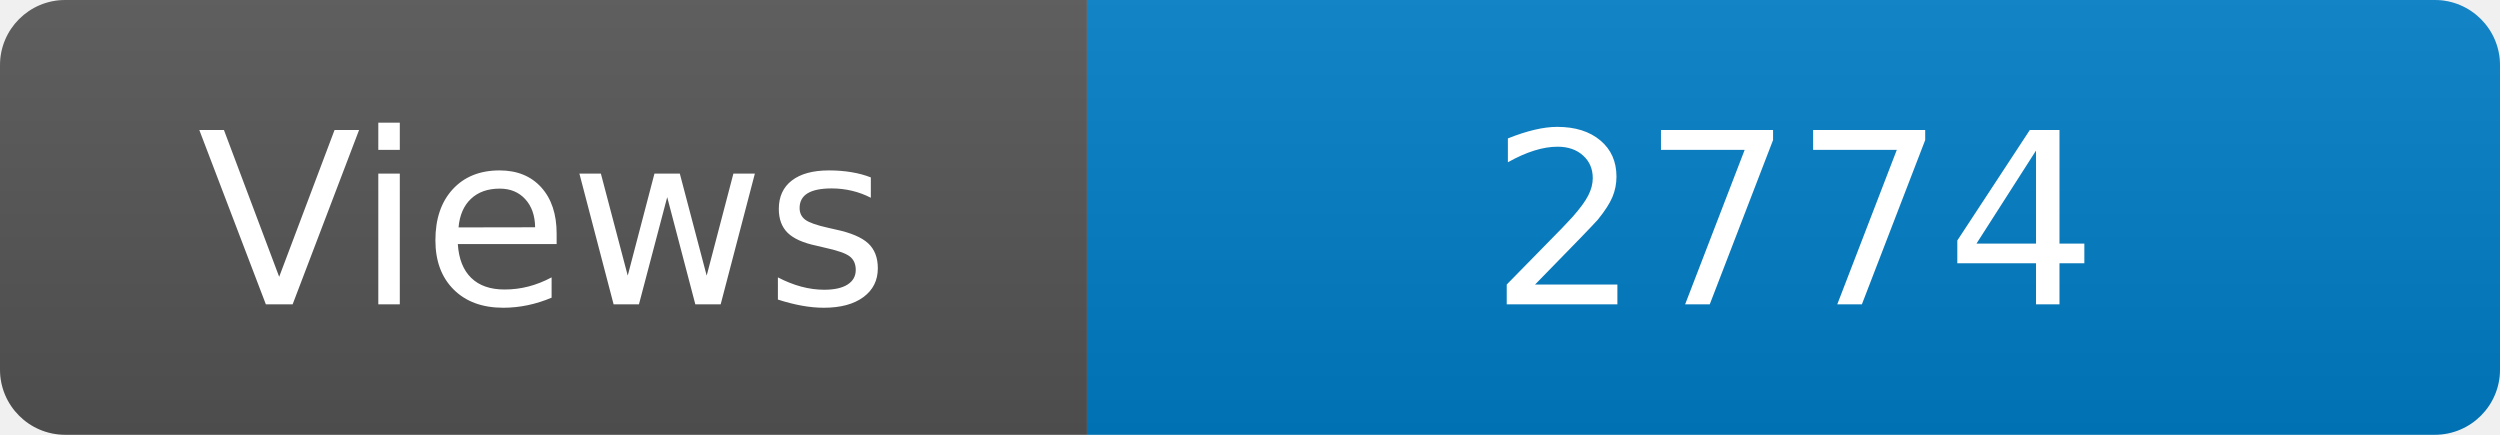
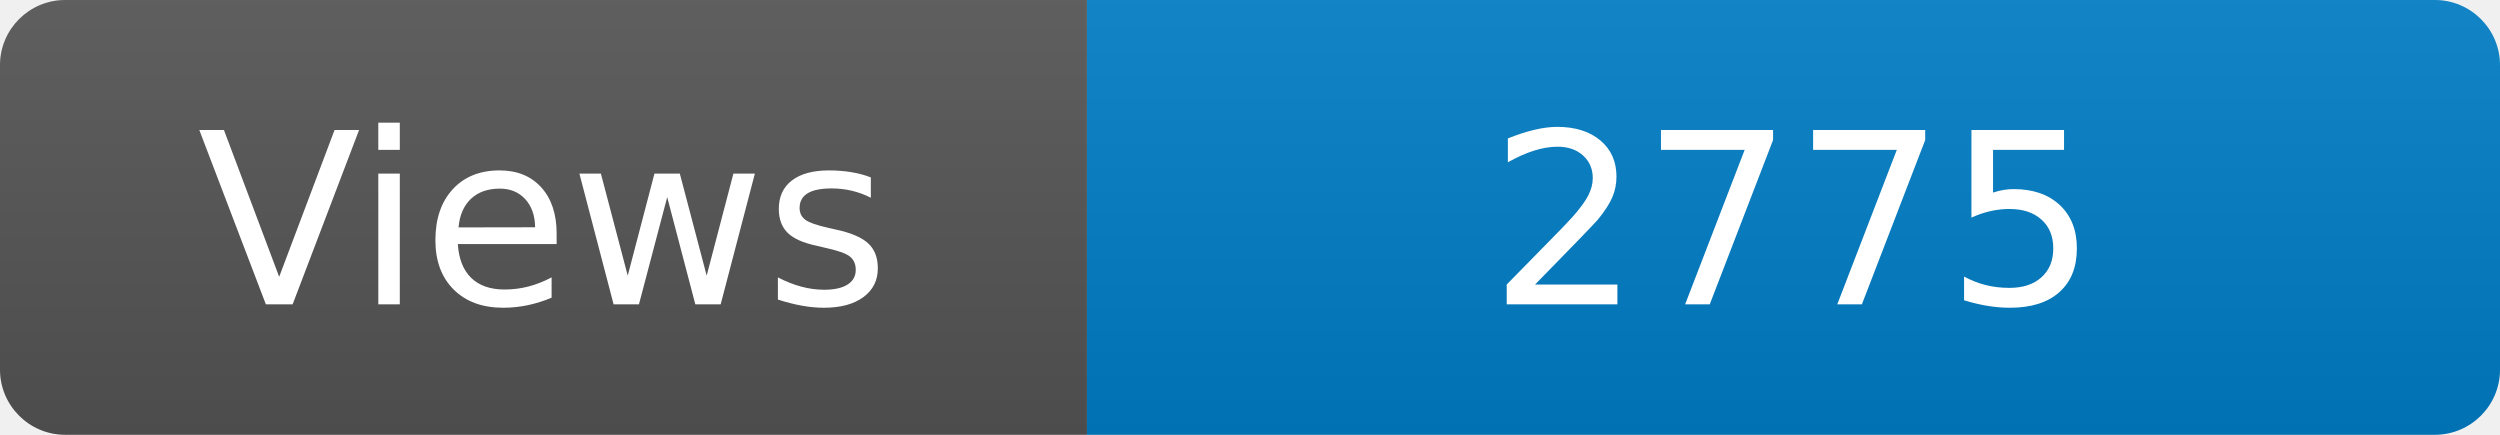
<svg xmlns="http://www.w3.org/2000/svg" width="115" height="20" role="img" aria-label="Maintained?: yes">
  <linearGradient id="s" x2="0" y2="100%">
    <stop offset="0" stop-color="#bbb" stop-opacity=".1" />
    <stop offset="1" stop-opacity=".1" />
  </linearGradient>
  <clipPath id="r">
    <rect width="115" height="20" rx="3" fill="#fff" />
  </clipPath>
  <g clip-path="url(#r)">
    <rect width="50" height="20" fill="#555" />
    <rect x="50" width="160" height="20" fill="#007ec6" />
    <rect width="115" height="20" fill="url(#s)" />
  </g>
  <g fill="#fff" text-anchor="middle" font-family="Verdana,Geneva,DejaVu Sans,sans-serif" font-size="110">
    <text x="250" y="140" transform="scale(.1)" fill="#fff">Views</text>
-     <text x="825" y="140" transform="scale(.1)" fill="#fff">2774</text>
+     <text x="825" y="140" transform="scale(.1)" fill="#fff">2775</text>
  </g>
</svg>
